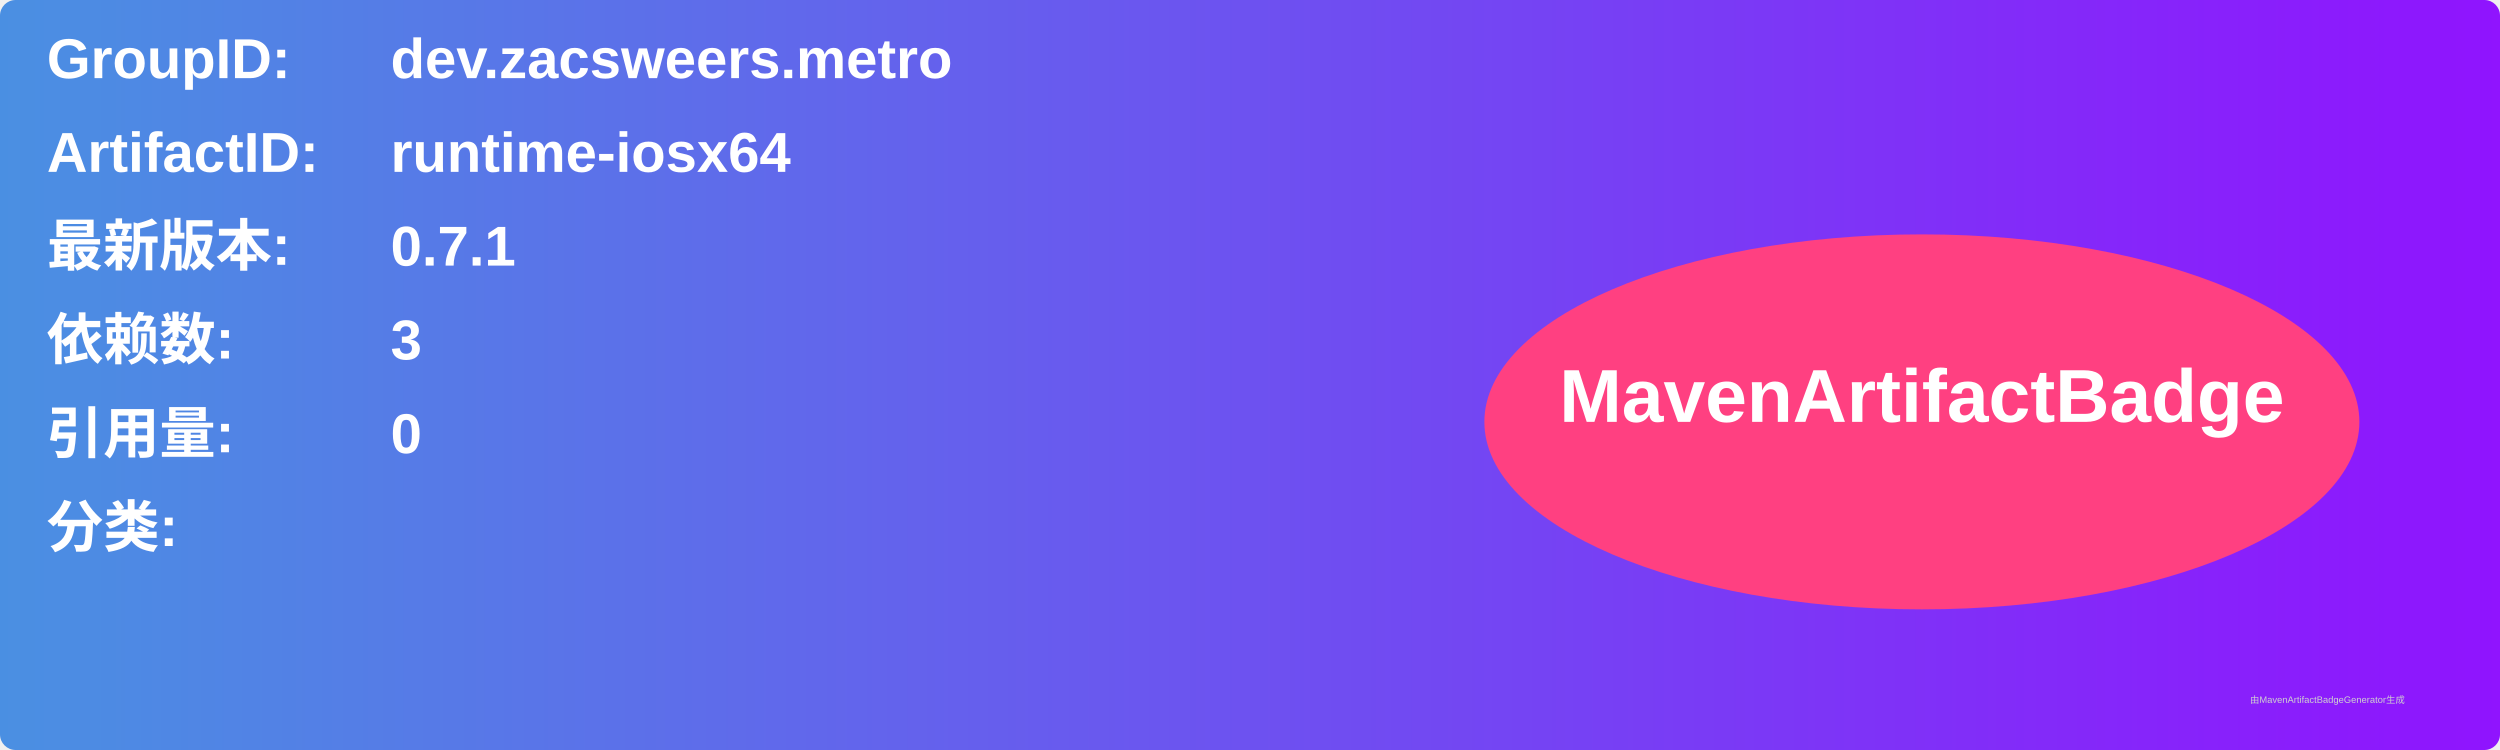
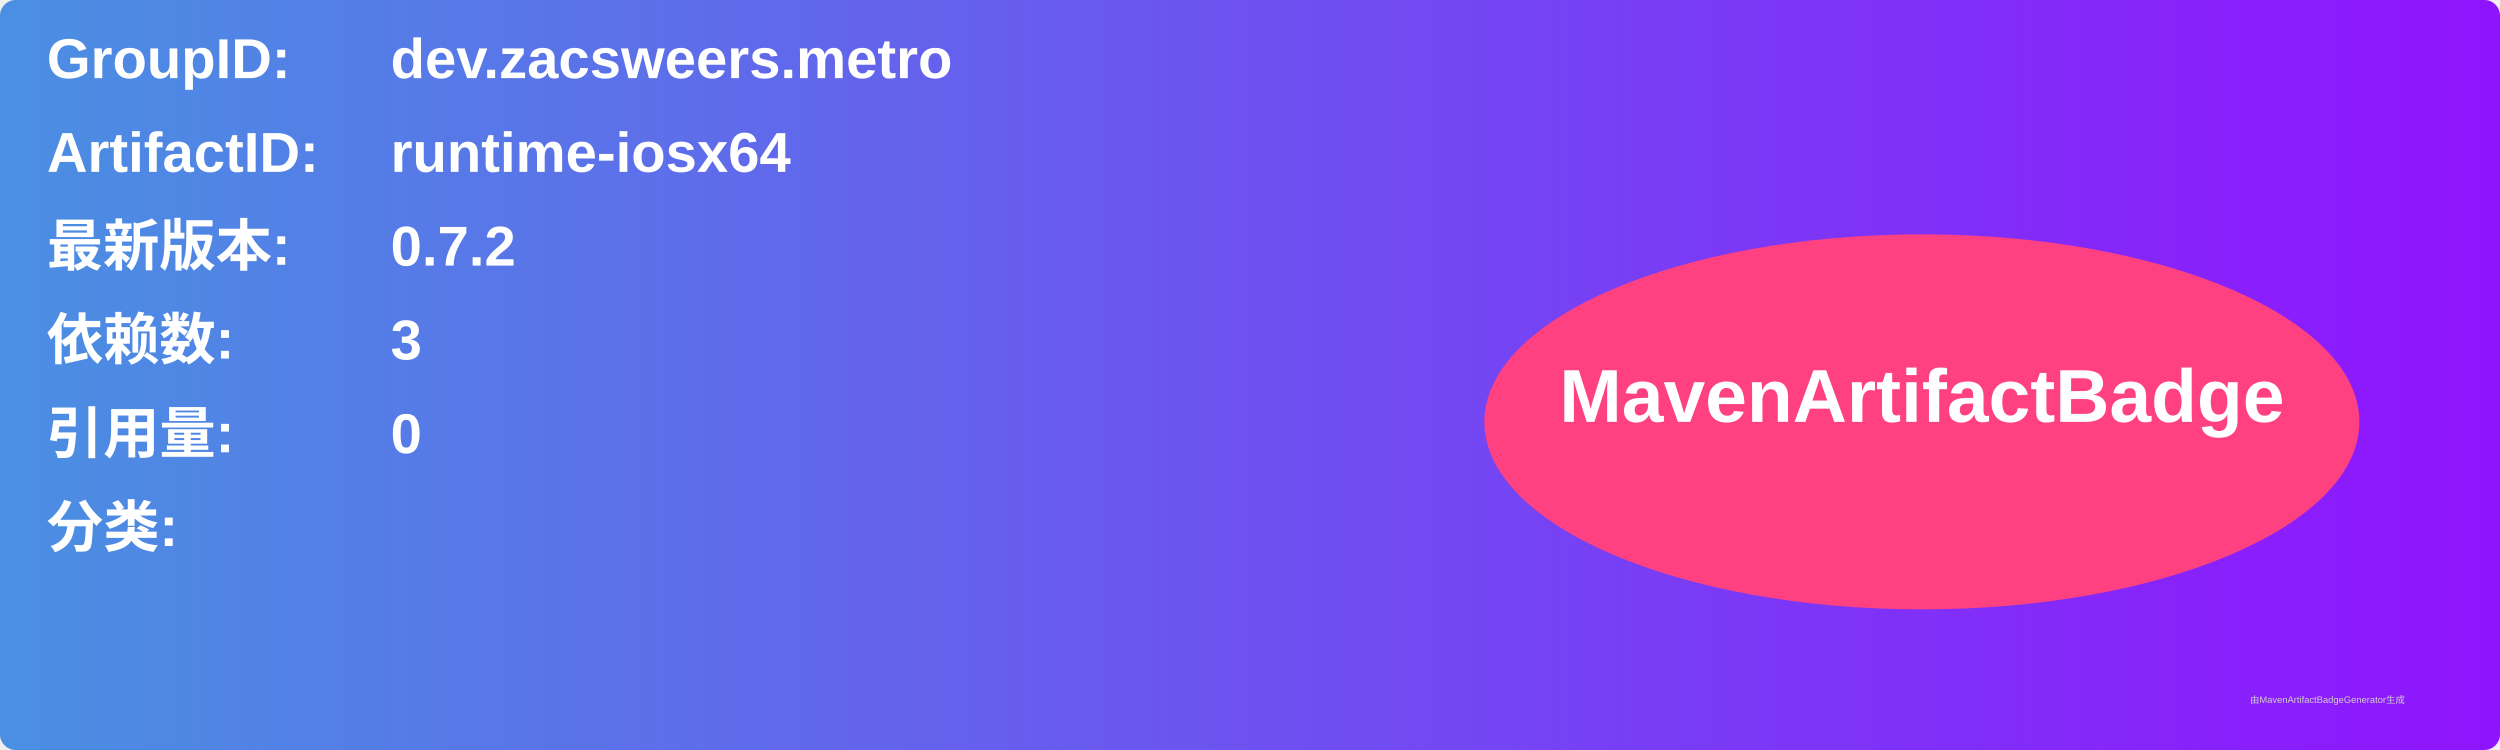
<svg xmlns="http://www.w3.org/2000/svg" width="800" height="240" viewBox="0 0 800 240">
  <linearGradient id="grad" x1="0%" y1="0%" x2="100%" y2="0%">
    <stop offset="0%" stop-color="#4a90e2" />
    <stop offset="100%" stop-color="#9013fe" />
  </linearGradient>
  <rect width="100%" height="100%" rx="5" ry="5" fill="url(#grad)" />
  <g transform="translate(15, 15)">
    <text x="0" y="10" font-family="Arial" font-size="18" fill="white" font-weight="bold" width="260">GroupID:</text>
    <text x="110" y="10" font-family="Arial" font-size="18" fill="white" font-weight="bold" width="460">dev.zacsweers.metro</text>
    <text x="0" y="40" font-family="Arial" font-size="18" fill="white" font-weight="bold" width="260">ArtifactID:</text>
    <text x="110" y="40" font-family="Arial" font-size="18" fill="white" font-weight="bold" width="460">runtime-iosx64</text>
    <text x="0" y="70" font-family="Arial" font-size="18" fill="white" font-weight="bold">最新版本:</text>
    <text x="110" y="70" font-family="Arial" font-size="18" fill="white" font-weight="bold">
-       <tspan font-weight="bold">0.7.1</tspan>
+       <tspan font-weight="bold">0.7.2</tspan>
    </text>
    <text x="0" y="100" font-family="Arial" font-size="18" fill="white" font-weight="bold">依赖数: </text>
    <text x="110" y="100" font-family="Arial" font-size="18" fill="white">
      <tspan font-weight="bold">3</tspan>
    </text>
    <text x="0" y="130" font-family="Arial" font-size="18" fill="white" font-weight="bold">引用量: </text>
    <text x="110" y="130" font-family="Arial" font-size="18" fill="white">
      <tspan font-weight="bold">0</tspan>
    </text>
    <text x="0" y="160" font-family="Arial" font-size="18" fill="white" font-weight="bold">分类:</text>
    <text x="10" y="190" font-family="Arial" font-size="10" fill="white">
      <tspan font-weight="bold" />
    </text>
    <ellipse cx="600" cy="120" rx="140" ry="60" fill="#ff4081" />
    <text x="600" y="120" text-anchor="middle" font-family="Arial" font-size="24" fill="white" font-weight="bold">MavenArtifactBadge</text>
  </g>
  <text x="720" y="225" font-family="Arial" font-size="3" fill="#d0d0d0">由MavenArtifactBadgeGenerator生成</text>
</svg>
